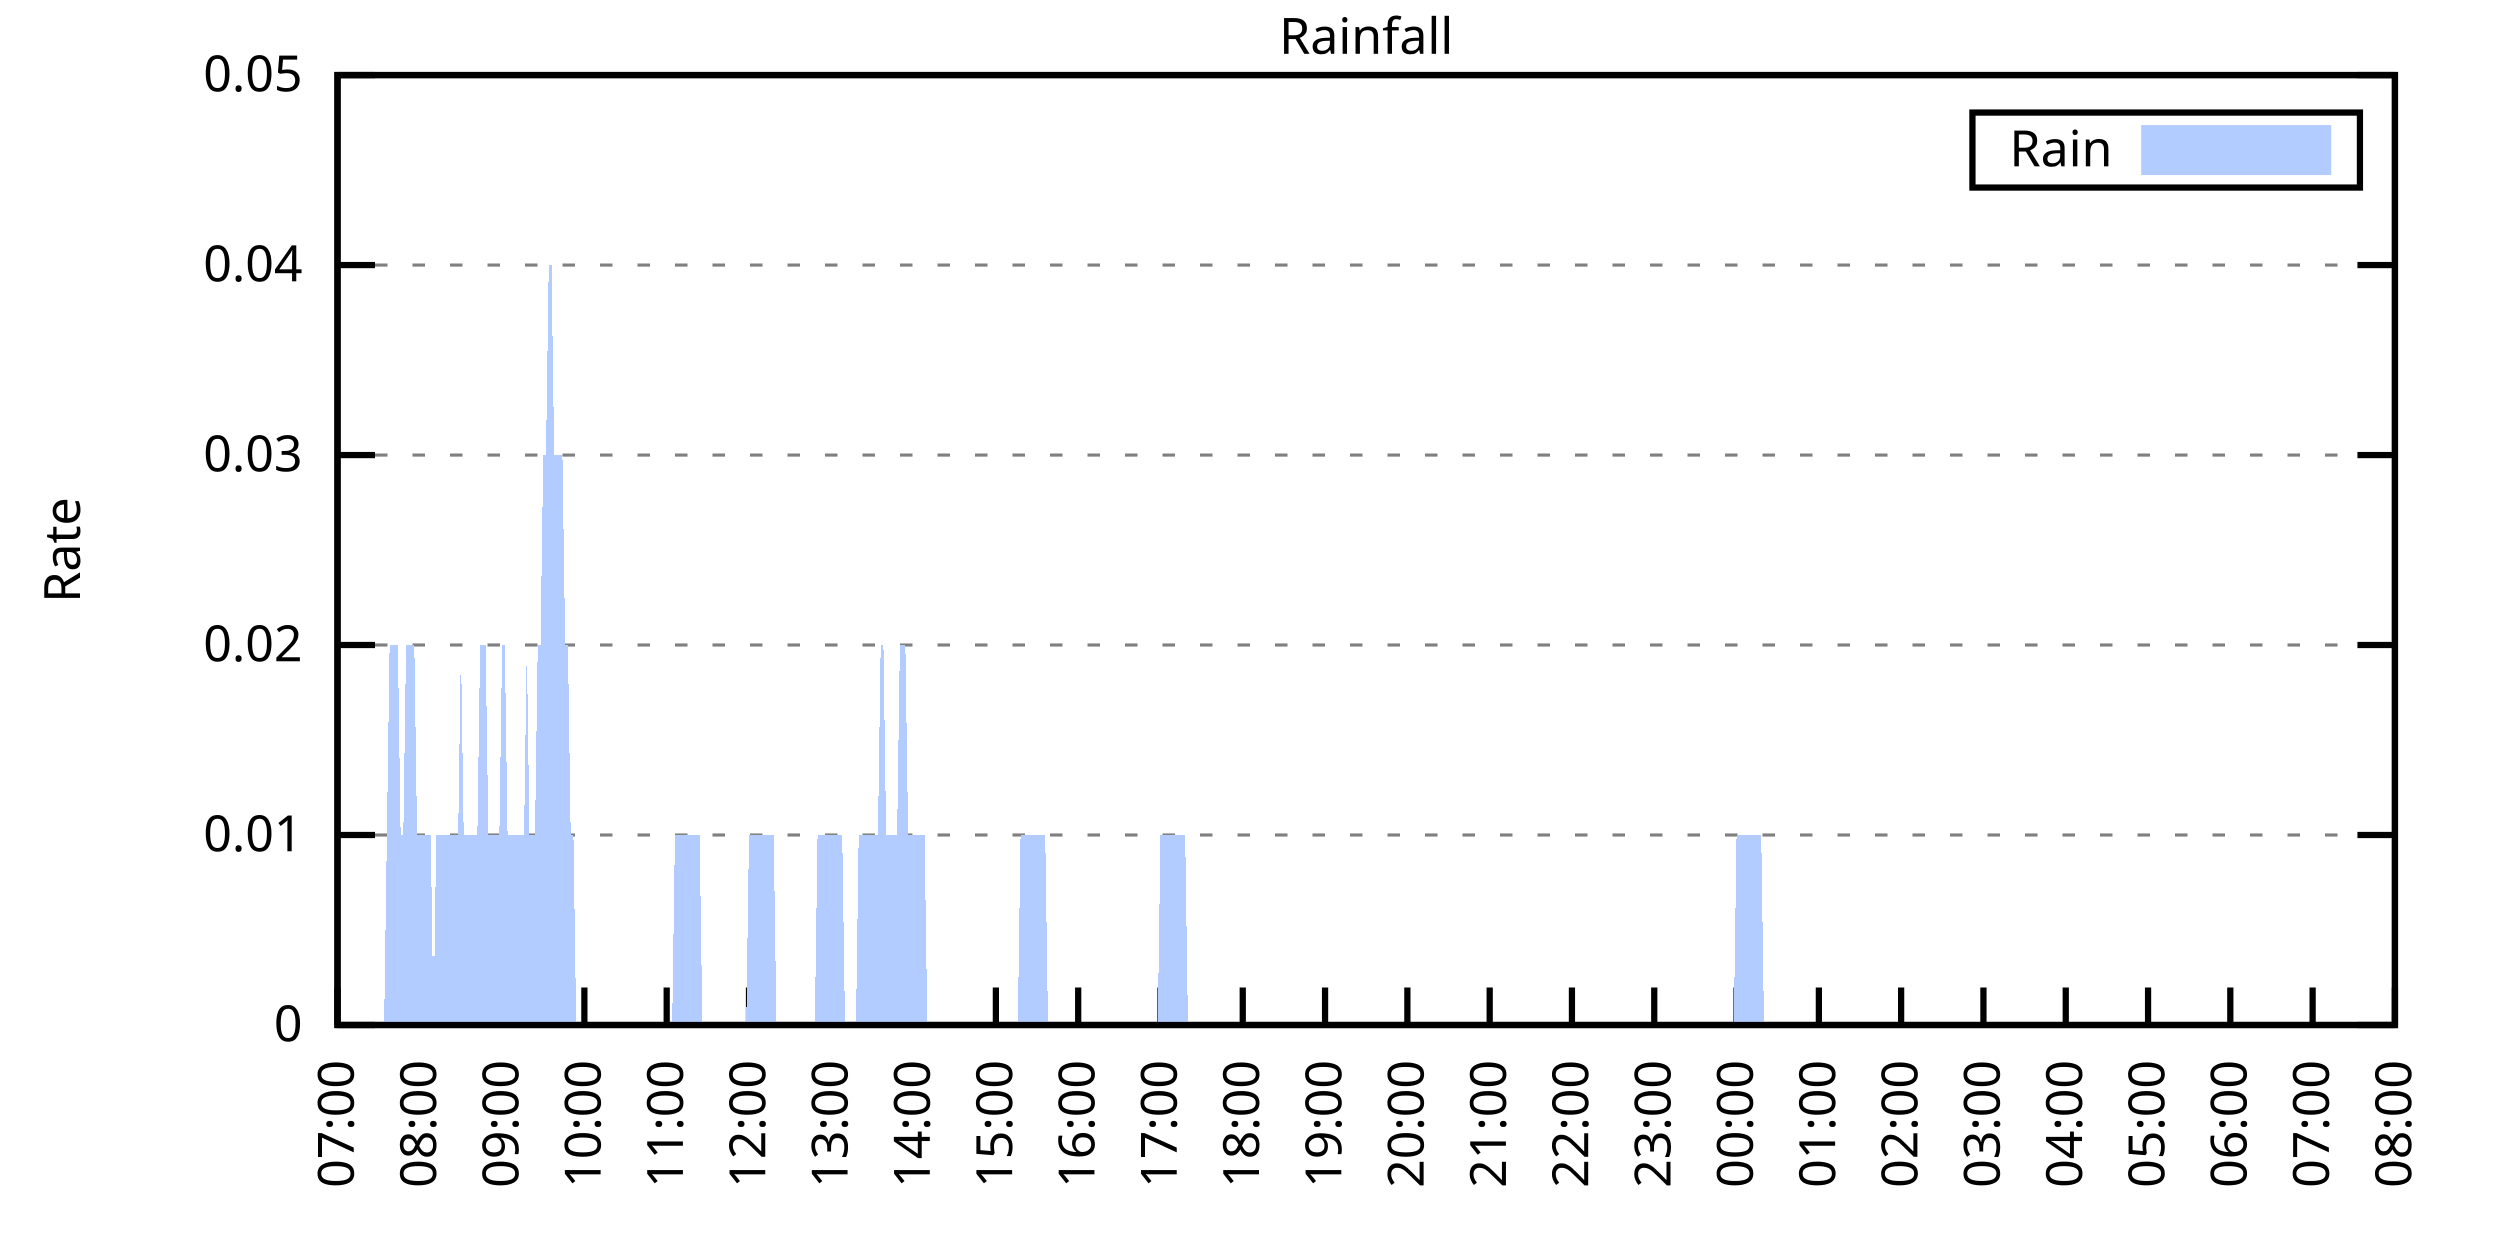
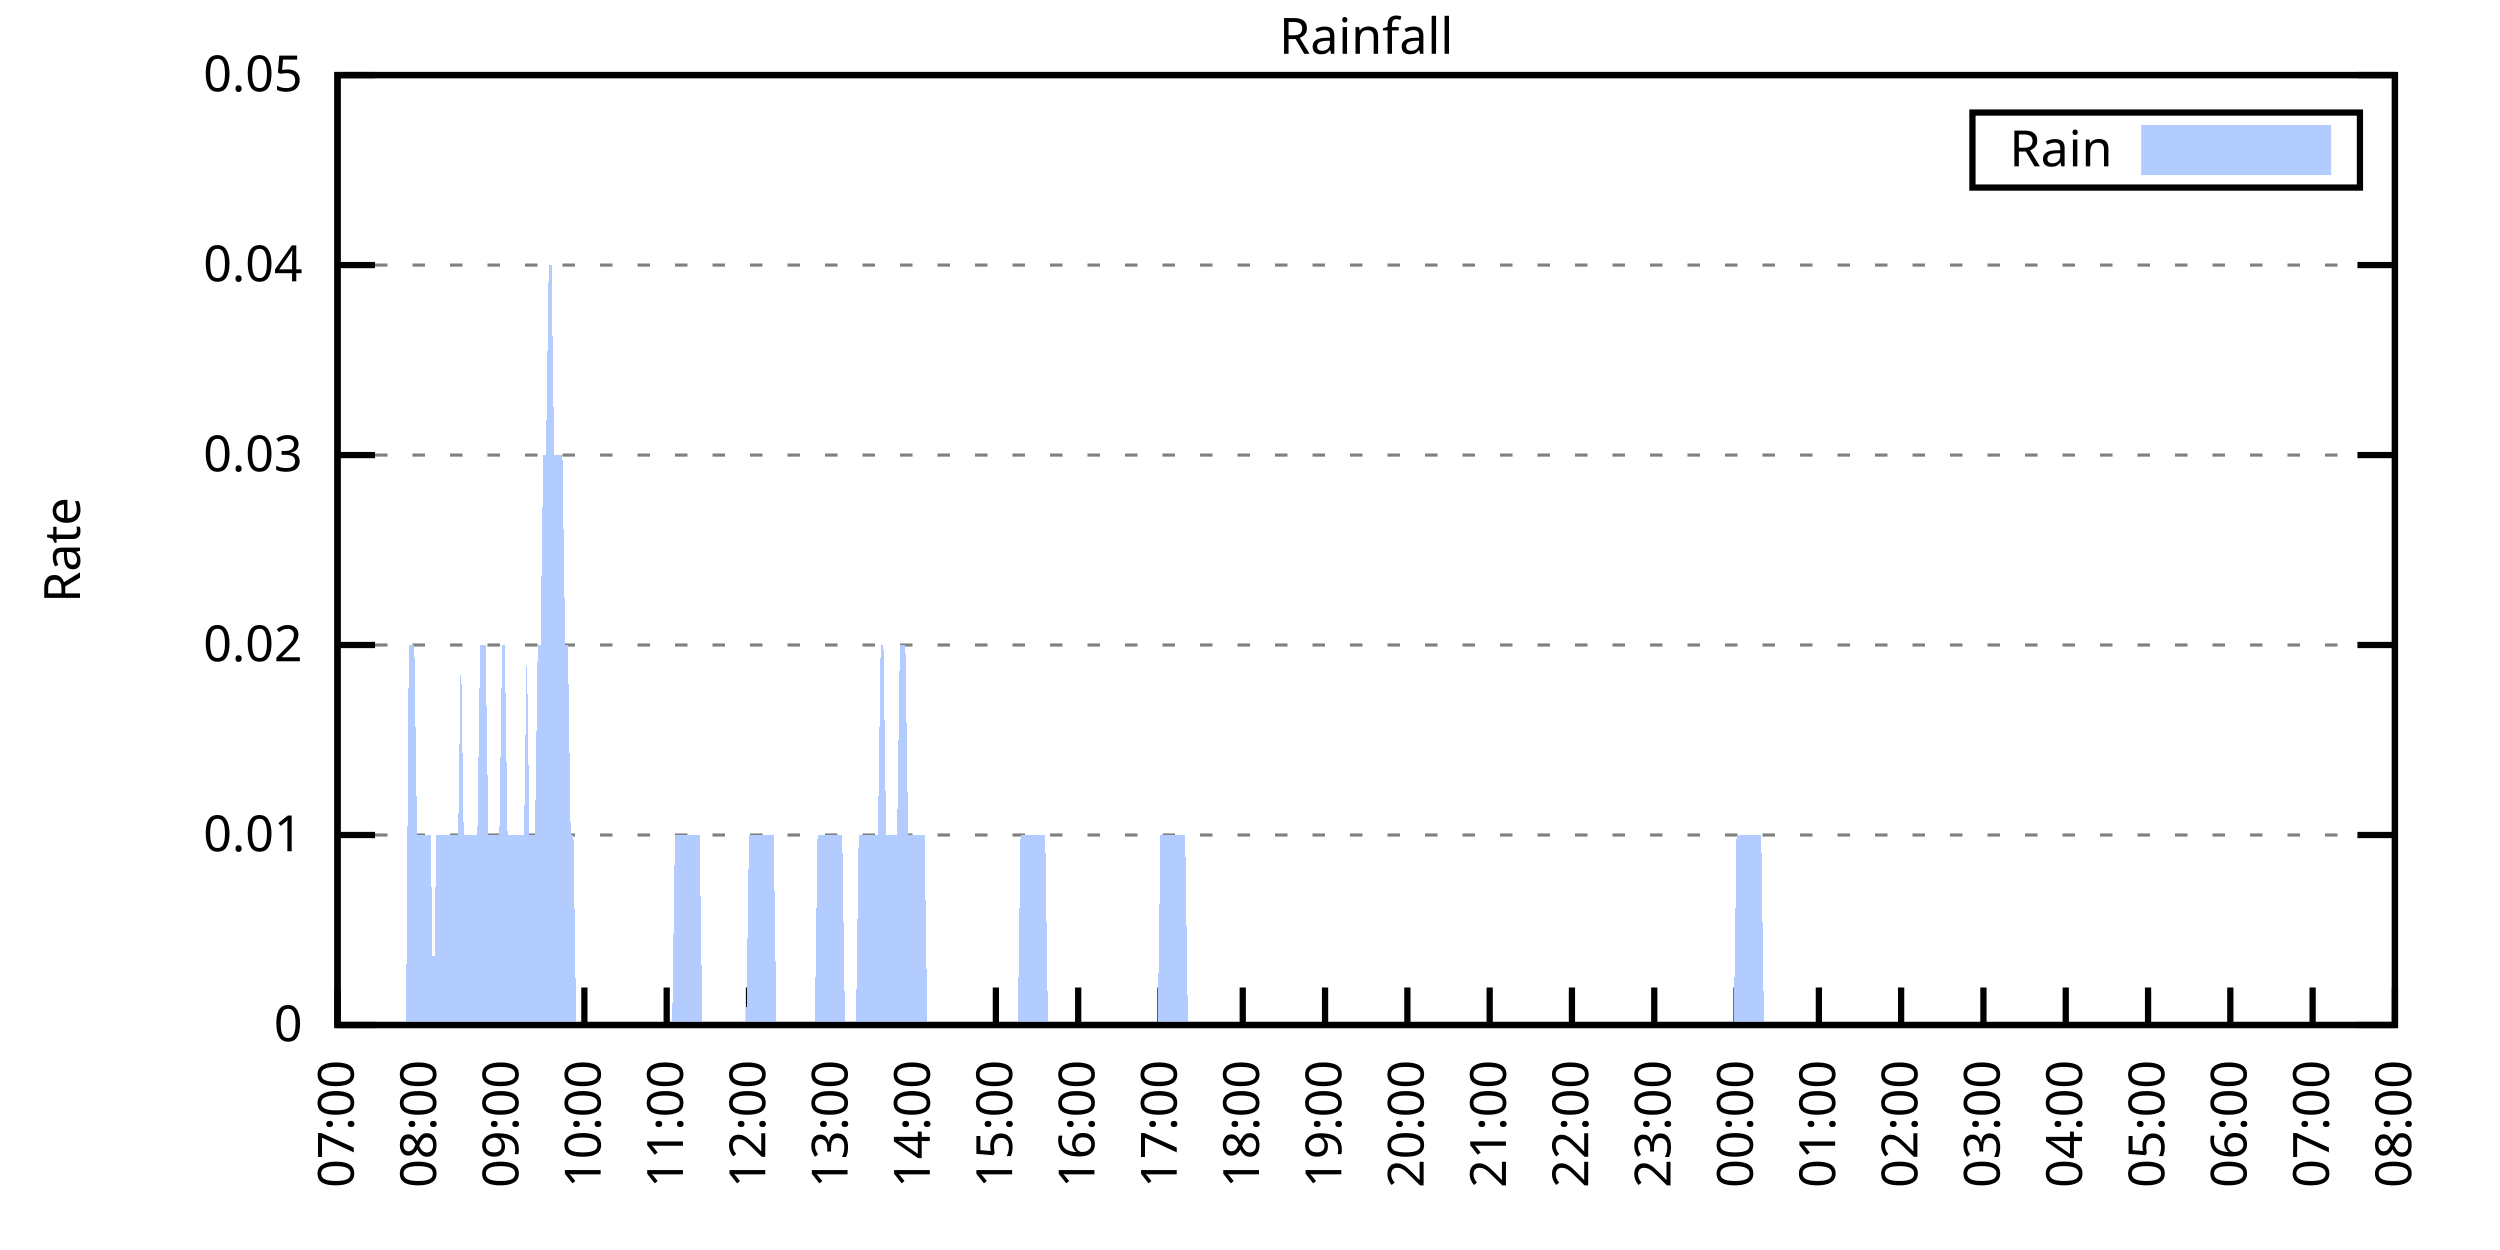
<svg xmlns="http://www.w3.org/2000/svg" xmlns:xlink="http://www.w3.org/1999/xlink" width="400" height="200" viewBox="0 0 400 200">
  <g id="gnuplot_canvas">
    <rect x="0" y="0" width="400" height="200" fill="none" />
    <defs>
      <circle id="gpDot" r="0.5" stroke-width="0.5" stroke="currentColor" />
      <path id="gpPt0" stroke-width="0.333" stroke="currentColor" d="M-1,0 h2 M0,-1 v2" />
      <path id="gpPt1" stroke-width="0.333" stroke="currentColor" d="M-1,-1 L1,1 M1,-1 L-1,1" />
      <path id="gpPt2" stroke-width="0.333" stroke="currentColor" d="M-1,0 L1,0 M0,-1 L0,1 M-1,-1 L1,1 M-1,1 L1,-1" />
      <rect id="gpPt3" stroke-width="0.333" stroke="currentColor" x="-1" y="-1" width="2" height="2" />
      <rect id="gpPt4" stroke-width="0.333" stroke="currentColor" fill="currentColor" x="-1" y="-1" width="2" height="2" />
      <circle id="gpPt5" stroke-width="0.333" stroke="currentColor" cx="0" cy="0" r="1" />
      <use xlink:href="#gpPt5" id="gpPt6" fill="currentColor" stroke="none" />
      <path id="gpPt7" stroke-width="0.333" stroke="currentColor" d="M0,-1.33 L-1.33,0.67 L1.33,0.67 z" />
      <use xlink:href="#gpPt7" id="gpPt8" fill="currentColor" stroke="none" />
      <use xlink:href="#gpPt7" id="gpPt9" stroke="currentColor" transform="rotate(180)" />
      <use xlink:href="#gpPt9" id="gpPt10" fill="currentColor" stroke="none" />
      <use xlink:href="#gpPt3" id="gpPt11" stroke="currentColor" transform="rotate(45)" />
      <use xlink:href="#gpPt11" id="gpPt12" fill="currentColor" stroke="none" />
      <path id="gpPt13" stroke-width="0.333" stroke="currentColor" d="M0,1.330 L1.265,0.411 L0.782,-1.067 L-0.782,-1.076 L-1.265,0.411 z" />
      <use xlink:href="#gpPt13" id="gpPt14" fill="currentColor" stroke="none" />
      <filter id="textbox" filterUnits="objectBoundingBox" x="0" y="0" height="1" width="1">
        <feFlood flood-color="white" flood-opacity="1" result="bgnd" />
        <feComposite in="SourceGraphic" in2="bgnd" operator="atop" />
      </filter>
      <filter id="greybox" filterUnits="objectBoundingBox" x="0" y="0" height="1" width="1">
        <feFlood flood-color="lightgrey" flood-opacity="1" result="grey" />
        <feComposite in="SourceGraphic" in2="grey" operator="atop" />
      </filter>
    </defs>
    <g fill="none" color="white" stroke="currentColor" stroke-width="1.00" stroke-linecap="butt" stroke-linejoin="miter">
</g>
    <g fill="none" color="black" stroke="currentColor" stroke-width="1.00" stroke-linecap="butt" stroke-linejoin="miter">
      <g stroke="none" shape-rendering="crispEdges">
        <polygon fill="rgb(255, 255, 255)" points="54.00,164.00 383.18,164.00 383.18,12.02 54.00,12.02 " />
      </g>
    </g>
    <g fill="none" color="black" stroke="currentColor" stroke-width="1.00" stroke-linecap="butt" stroke-linejoin="miter">
</g>
    <g fill="none" color="black" stroke="black" stroke-width="0.50" stroke-linecap="butt" stroke-linejoin="miter">
</g>
    <g fill="none" color="gray" stroke="currentColor" stroke-width="0.50" stroke-linecap="butt" stroke-linejoin="miter">
      <path stroke="gray" stroke-dasharray="2,4" class="gridline" d="M54.00,164.00 L383.19,164.00  " />
    </g>
    <g fill="none" color="gray" stroke="gray" stroke-width="1.00" stroke-linecap="butt" stroke-linejoin="miter">
</g>
    <g fill="none" color="black" stroke="currentColor" stroke-width="1.00" stroke-linecap="butt" stroke-linejoin="miter">
      <path stroke="black" d="M54.00,164.00 L60.00,164.00 M383.19,164.00 L377.19,164.00  " />
      <g transform="translate(48.40,166.60)" stroke="none" fill="black" font-family="Sans" font-size="8.00" text-anchor="end">
        <text>
          <tspan font-family="Sans"> 0</tspan>
        </text>
      </g>
    </g>
    <g fill="none" color="black" stroke="currentColor" stroke-width="1.00" stroke-linecap="butt" stroke-linejoin="miter">
</g>
    <g fill="none" color="black" stroke="black" stroke-width="0.50" stroke-linecap="butt" stroke-linejoin="miter">
</g>
    <g fill="none" color="gray" stroke="currentColor" stroke-width="0.50" stroke-linecap="butt" stroke-linejoin="miter">
      <path stroke="gray" stroke-dasharray="2,4" class="gridline" d="M54.00,133.60 L383.19,133.60  " />
    </g>
    <g fill="none" color="gray" stroke="gray" stroke-width="1.00" stroke-linecap="butt" stroke-linejoin="miter">
</g>
    <g fill="none" color="black" stroke="currentColor" stroke-width="1.00" stroke-linecap="butt" stroke-linejoin="miter">
      <path stroke="black" d="M54.00,133.60 L60.00,133.60 M383.19,133.60 L377.19,133.60  " />
      <g transform="translate(48.40,136.20)" stroke="none" fill="black" font-family="Sans" font-size="8.00" text-anchor="end">
        <text>
          <tspan font-family="Sans"> 0.01</tspan>
        </text>
      </g>
    </g>
    <g fill="none" color="black" stroke="currentColor" stroke-width="1.00" stroke-linecap="butt" stroke-linejoin="miter">
</g>
    <g fill="none" color="black" stroke="black" stroke-width="0.50" stroke-linecap="butt" stroke-linejoin="miter">
</g>
    <g fill="none" color="gray" stroke="currentColor" stroke-width="0.50" stroke-linecap="butt" stroke-linejoin="miter">
      <path stroke="gray" stroke-dasharray="2,4" class="gridline" d="M54.00,103.20 L383.19,103.20  " />
    </g>
    <g fill="none" color="gray" stroke="gray" stroke-width="1.00" stroke-linecap="butt" stroke-linejoin="miter">
</g>
    <g fill="none" color="black" stroke="currentColor" stroke-width="1.00" stroke-linecap="butt" stroke-linejoin="miter">
      <path stroke="black" d="M54.00,103.20 L60.00,103.20 M383.19,103.20 L377.19,103.20  " />
      <g transform="translate(48.40,105.80)" stroke="none" fill="black" font-family="Sans" font-size="8.00" text-anchor="end">
        <text>
          <tspan font-family="Sans"> 0.02</tspan>
        </text>
      </g>
    </g>
    <g fill="none" color="black" stroke="currentColor" stroke-width="1.00" stroke-linecap="butt" stroke-linejoin="miter">
</g>
    <g fill="none" color="black" stroke="black" stroke-width="0.50" stroke-linecap="butt" stroke-linejoin="miter">
</g>
    <g fill="none" color="gray" stroke="currentColor" stroke-width="0.50" stroke-linecap="butt" stroke-linejoin="miter">
      <path stroke="gray" stroke-dasharray="2,4" class="gridline" d="M54.00,72.81 L383.19,72.81  " />
    </g>
    <g fill="none" color="gray" stroke="gray" stroke-width="1.00" stroke-linecap="butt" stroke-linejoin="miter">
</g>
    <g fill="none" color="black" stroke="currentColor" stroke-width="1.00" stroke-linecap="butt" stroke-linejoin="miter">
      <path stroke="black" d="M54.00,72.81 L60.00,72.81 M383.19,72.81 L377.19,72.81  " />
      <g transform="translate(48.40,75.41)" stroke="none" fill="black" font-family="Sans" font-size="8.00" text-anchor="end">
        <text>
          <tspan font-family="Sans"> 0.03</tspan>
        </text>
      </g>
    </g>
    <g fill="none" color="black" stroke="currentColor" stroke-width="1.00" stroke-linecap="butt" stroke-linejoin="miter">
</g>
    <g fill="none" color="black" stroke="black" stroke-width="0.50" stroke-linecap="butt" stroke-linejoin="miter">
</g>
    <g fill="none" color="gray" stroke="currentColor" stroke-width="0.50" stroke-linecap="butt" stroke-linejoin="miter">
      <path stroke="gray" stroke-dasharray="2,4" class="gridline" d="M54.00,42.41 L383.19,42.41  " />
    </g>
    <g fill="none" color="gray" stroke="gray" stroke-width="1.00" stroke-linecap="butt" stroke-linejoin="miter">
</g>
    <g fill="none" color="black" stroke="currentColor" stroke-width="1.00" stroke-linecap="butt" stroke-linejoin="miter">
      <path stroke="black" d="M54.00,42.41 L60.00,42.41 M383.19,42.41 L377.19,42.41  " />
      <g transform="translate(48.40,45.01)" stroke="none" fill="black" font-family="Sans" font-size="8.00" text-anchor="end">
        <text>
          <tspan font-family="Sans"> 0.04</tspan>
        </text>
      </g>
    </g>
    <g fill="none" color="black" stroke="currentColor" stroke-width="1.00" stroke-linecap="butt" stroke-linejoin="miter">
</g>
    <g fill="none" color="black" stroke="black" stroke-width="0.50" stroke-linecap="butt" stroke-linejoin="miter">
</g>
    <g fill="none" color="gray" stroke="currentColor" stroke-width="0.50" stroke-linecap="butt" stroke-linejoin="miter">
      <path stroke="gray" stroke-dasharray="2,4" class="gridline" d="M54.00,12.01 L383.19,12.01  " />
    </g>
    <g fill="none" color="gray" stroke="gray" stroke-width="1.00" stroke-linecap="butt" stroke-linejoin="miter">
</g>
    <g fill="none" color="black" stroke="currentColor" stroke-width="1.00" stroke-linecap="butt" stroke-linejoin="miter">
      <path stroke="black" d="M54.00,12.01 L60.00,12.01 M383.19,12.01 L377.19,12.01  " />
      <g transform="translate(48.40,14.61)" stroke="none" fill="black" font-family="Sans" font-size="8.00" text-anchor="end">
        <text>
          <tspan font-family="Sans"> 0.05</tspan>
        </text>
      </g>
    </g>
    <g fill="none" color="black" stroke="currentColor" stroke-width="1.00" stroke-linecap="butt" stroke-linejoin="miter">
      <path stroke="black" d="M54.00,164.00 L54.00,158.00  " />
      <g transform="translate(56.60,169.60) rotate(270.00)" stroke="none" fill="black" font-family="Sans" font-size="8.00" text-anchor="end">
        <text>
          <tspan font-family="Sans">07:00</tspan>
        </text>
      </g>
    </g>
    <g fill="none" color="black" stroke="currentColor" stroke-width="1.00" stroke-linecap="butt" stroke-linejoin="miter">
      <path stroke="black" d="M67.17,164.00 L67.17,158.00  " />
      <g transform="translate(69.77,169.60) rotate(270.00)" stroke="none" fill="black" font-family="Sans" font-size="8.00" text-anchor="end">
        <text>
          <tspan font-family="Sans">08:00</tspan>
        </text>
      </g>
    </g>
    <g fill="none" color="black" stroke="currentColor" stroke-width="1.00" stroke-linecap="butt" stroke-linejoin="miter">
      <path stroke="black" d="M80.34,164.00 L80.34,158.00  " />
      <g transform="translate(82.94,169.60) rotate(270.00)" stroke="none" fill="black" font-family="Sans" font-size="8.00" text-anchor="end">
        <text>
          <tspan font-family="Sans">09:00</tspan>
        </text>
      </g>
    </g>
    <g fill="none" color="black" stroke="currentColor" stroke-width="1.00" stroke-linecap="butt" stroke-linejoin="miter">
      <path stroke="black" d="M93.50,164.00 L93.50,158.00  " />
      <g transform="translate(96.10,169.60) rotate(270.00)" stroke="none" fill="black" font-family="Sans" font-size="8.00" text-anchor="end">
        <text>
          <tspan font-family="Sans">10:00</tspan>
        </text>
      </g>
    </g>
    <g fill="none" color="black" stroke="currentColor" stroke-width="1.00" stroke-linecap="butt" stroke-linejoin="miter">
      <path stroke="black" d="M106.67,164.00 L106.67,158.00  " />
      <g transform="translate(109.27,169.60) rotate(270.00)" stroke="none" fill="black" font-family="Sans" font-size="8.00" text-anchor="end">
        <text>
          <tspan font-family="Sans">11:00</tspan>
        </text>
      </g>
    </g>
    <g fill="none" color="black" stroke="currentColor" stroke-width="1.00" stroke-linecap="butt" stroke-linejoin="miter">
      <path stroke="black" d="M119.84,164.00 L119.84,158.00  " />
      <g transform="translate(122.44,169.60) rotate(270.00)" stroke="none" fill="black" font-family="Sans" font-size="8.00" text-anchor="end">
        <text>
          <tspan font-family="Sans">12:00</tspan>
        </text>
      </g>
    </g>
    <g fill="none" color="black" stroke="currentColor" stroke-width="1.00" stroke-linecap="butt" stroke-linejoin="miter">
      <path stroke="black" d="M133.01,164.00 L133.01,158.00  " />
      <g transform="translate(135.61,169.60) rotate(270.00)" stroke="none" fill="black" font-family="Sans" font-size="8.00" text-anchor="end">
        <text>
          <tspan font-family="Sans">13:00</tspan>
        </text>
      </g>
    </g>
    <g fill="none" color="black" stroke="currentColor" stroke-width="1.00" stroke-linecap="butt" stroke-linejoin="miter">
      <path stroke="black" d="M146.17,164.00 L146.17,158.00  " />
      <g transform="translate(148.77,169.60) rotate(270.00)" stroke="none" fill="black" font-family="Sans" font-size="8.00" text-anchor="end">
        <text>
          <tspan font-family="Sans">14:00</tspan>
        </text>
      </g>
    </g>
    <g fill="none" color="black" stroke="currentColor" stroke-width="1.00" stroke-linecap="butt" stroke-linejoin="miter">
      <path stroke="black" d="M159.34,164.00 L159.34,158.00  " />
      <g transform="translate(161.94,169.60) rotate(270.00)" stroke="none" fill="black" font-family="Sans" font-size="8.00" text-anchor="end">
        <text>
          <tspan font-family="Sans">15:00</tspan>
        </text>
      </g>
    </g>
    <g fill="none" color="black" stroke="currentColor" stroke-width="1.00" stroke-linecap="butt" stroke-linejoin="miter">
      <path stroke="black" d="M172.51,164.00 L172.51,158.00  " />
      <g transform="translate(175.11,169.60) rotate(270.00)" stroke="none" fill="black" font-family="Sans" font-size="8.00" text-anchor="end">
        <text>
          <tspan font-family="Sans">16:00</tspan>
        </text>
      </g>
    </g>
    <g fill="none" color="black" stroke="currentColor" stroke-width="1.00" stroke-linecap="butt" stroke-linejoin="miter">
      <path stroke="black" d="M185.68,164.00 L185.68,158.00  " />
      <g transform="translate(188.28,169.60) rotate(270.00)" stroke="none" fill="black" font-family="Sans" font-size="8.00" text-anchor="end">
        <text>
          <tspan font-family="Sans">17:00</tspan>
        </text>
      </g>
    </g>
    <g fill="none" color="black" stroke="currentColor" stroke-width="1.00" stroke-linecap="butt" stroke-linejoin="miter">
      <path stroke="black" d="M198.84,164.00 L198.84,158.00  " />
      <g transform="translate(201.44,169.60) rotate(270.00)" stroke="none" fill="black" font-family="Sans" font-size="8.00" text-anchor="end">
        <text>
          <tspan font-family="Sans">18:00</tspan>
        </text>
      </g>
    </g>
    <g fill="none" color="black" stroke="currentColor" stroke-width="1.00" stroke-linecap="butt" stroke-linejoin="miter">
      <path stroke="black" d="M212.01,164.00 L212.01,158.00  " />
      <g transform="translate(214.61,169.60) rotate(270.00)" stroke="none" fill="black" font-family="Sans" font-size="8.00" text-anchor="end">
        <text>
          <tspan font-family="Sans">19:00</tspan>
        </text>
      </g>
    </g>
    <g fill="none" color="black" stroke="currentColor" stroke-width="1.00" stroke-linecap="butt" stroke-linejoin="miter">
      <path stroke="black" d="M225.18,164.00 L225.18,158.00  " />
      <g transform="translate(227.78,169.60) rotate(270.00)" stroke="none" fill="black" font-family="Sans" font-size="8.00" text-anchor="end">
        <text>
          <tspan font-family="Sans">20:00</tspan>
        </text>
      </g>
    </g>
    <g fill="none" color="black" stroke="currentColor" stroke-width="1.00" stroke-linecap="butt" stroke-linejoin="miter">
      <path stroke="black" d="M238.35,164.00 L238.35,158.00  " />
      <g transform="translate(240.95,169.60) rotate(270.00)" stroke="none" fill="black" font-family="Sans" font-size="8.00" text-anchor="end">
        <text>
          <tspan font-family="Sans">21:00</tspan>
        </text>
      </g>
    </g>
    <g fill="none" color="black" stroke="currentColor" stroke-width="1.00" stroke-linecap="butt" stroke-linejoin="miter">
      <path stroke="black" d="M251.51,164.00 L251.51,158.00  " />
      <g transform="translate(254.11,169.60) rotate(270.00)" stroke="none" fill="black" font-family="Sans" font-size="8.00" text-anchor="end">
        <text>
          <tspan font-family="Sans">22:00</tspan>
        </text>
      </g>
    </g>
    <g fill="none" color="black" stroke="currentColor" stroke-width="1.00" stroke-linecap="butt" stroke-linejoin="miter">
      <path stroke="black" d="M264.68,164.00 L264.68,158.00  " />
      <g transform="translate(267.28,169.60) rotate(270.00)" stroke="none" fill="black" font-family="Sans" font-size="8.00" text-anchor="end">
        <text>
          <tspan font-family="Sans">23:00</tspan>
        </text>
      </g>
    </g>
    <g fill="none" color="black" stroke="currentColor" stroke-width="1.00" stroke-linecap="butt" stroke-linejoin="miter">
      <path stroke="black" d="M277.85,164.00 L277.85,158.00  " />
      <g transform="translate(280.45,169.60) rotate(270.00)" stroke="none" fill="black" font-family="Sans" font-size="8.00" text-anchor="end">
        <text>
          <tspan font-family="Sans">00:00</tspan>
        </text>
      </g>
    </g>
    <g fill="none" color="black" stroke="currentColor" stroke-width="1.00" stroke-linecap="butt" stroke-linejoin="miter">
      <path stroke="black" d="M291.02,164.00 L291.02,158.00  " />
      <g transform="translate(293.62,169.60) rotate(270.00)" stroke="none" fill="black" font-family="Sans" font-size="8.00" text-anchor="end">
        <text>
          <tspan font-family="Sans">01:00</tspan>
        </text>
      </g>
    </g>
    <g fill="none" color="black" stroke="currentColor" stroke-width="1.00" stroke-linecap="butt" stroke-linejoin="miter">
      <path stroke="black" d="M304.18,164.00 L304.18,158.00  " />
      <g transform="translate(306.78,169.60) rotate(270.00)" stroke="none" fill="black" font-family="Sans" font-size="8.00" text-anchor="end">
        <text>
          <tspan font-family="Sans">02:00</tspan>
        </text>
      </g>
    </g>
    <g fill="none" color="black" stroke="currentColor" stroke-width="1.00" stroke-linecap="butt" stroke-linejoin="miter">
      <path stroke="black" d="M317.35,164.00 L317.35,158.00  " />
      <g transform="translate(319.95,169.60) rotate(270.00)" stroke="none" fill="black" font-family="Sans" font-size="8.00" text-anchor="end">
        <text>
          <tspan font-family="Sans">03:00</tspan>
        </text>
      </g>
    </g>
    <g fill="none" color="black" stroke="currentColor" stroke-width="1.00" stroke-linecap="butt" stroke-linejoin="miter">
      <path stroke="black" d="M330.52,164.00 L330.52,158.00  " />
      <g transform="translate(333.12,169.60) rotate(270.00)" stroke="none" fill="black" font-family="Sans" font-size="8.00" text-anchor="end">
        <text>
          <tspan font-family="Sans">04:00</tspan>
        </text>
      </g>
    </g>
    <g fill="none" color="black" stroke="currentColor" stroke-width="1.00" stroke-linecap="butt" stroke-linejoin="miter">
      <path stroke="black" d="M343.69,164.00 L343.69,158.00  " />
      <g transform="translate(346.29,169.60) rotate(270.00)" stroke="none" fill="black" font-family="Sans" font-size="8.00" text-anchor="end">
        <text>
          <tspan font-family="Sans">05:00</tspan>
        </text>
      </g>
    </g>
    <g fill="none" color="black" stroke="currentColor" stroke-width="1.00" stroke-linecap="butt" stroke-linejoin="miter">
      <path stroke="black" d="M356.85,164.00 L356.85,158.00  " />
      <g transform="translate(359.45,169.60) rotate(270.00)" stroke="none" fill="black" font-family="Sans" font-size="8.00" text-anchor="end">
        <text>
          <tspan font-family="Sans">06:00</tspan>
        </text>
      </g>
    </g>
    <g fill="none" color="black" stroke="currentColor" stroke-width="1.00" stroke-linecap="butt" stroke-linejoin="miter">
      <path stroke="black" d="M370.02,164.00 L370.02,158.00  " />
      <g transform="translate(372.62,169.60) rotate(270.00)" stroke="none" fill="black" font-family="Sans" font-size="8.00" text-anchor="end">
        <text>
          <tspan font-family="Sans">07:00</tspan>
        </text>
      </g>
    </g>
    <g fill="none" color="black" stroke="currentColor" stroke-width="1.00" stroke-linecap="butt" stroke-linejoin="miter">
      <path stroke="black" d="M383.19,164.00 L383.19,158.00  " />
      <g transform="translate(385.79,169.60) rotate(270.00)" stroke="none" fill="black" font-family="Sans" font-size="8.00" text-anchor="end">
        <text>
          <tspan font-family="Sans">08:00</tspan>
        </text>
      </g>
    </g>
    <g fill="none" color="black" stroke="currentColor" stroke-width="1.00" stroke-linecap="butt" stroke-linejoin="miter">
</g>
    <g fill="none" color="black" stroke="currentColor" stroke-width="1.00" stroke-linecap="butt" stroke-linejoin="miter">
      <path stroke="black" d="M54.00,12.01 L54.00,164.00 L383.19,164.00 L383.19,12.01 L54.00,12.01 Z  " />
    </g>
    <g fill="none" color="black" stroke="currentColor" stroke-width="1.00" stroke-linecap="butt" stroke-linejoin="miter">
</g>
    <g fill="none" color="black" stroke="currentColor" stroke-width="1.00" stroke-linecap="butt" stroke-linejoin="miter">
      <path stroke="black" d="M315.59,30.01 L315.59,18.01 L377.59,18.01 L377.59,30.01 L315.59,30.01 Z  " />
    </g>
    <g id="Rainfall_plot_1">
      <g fill="none" color="white" stroke="black" stroke-width="2.00" stroke-linecap="butt" stroke-linejoin="miter">
</g>
      <g fill="none" color="black" stroke="currentColor" stroke-width="2.00" stroke-linecap="butt" stroke-linejoin="miter">
        <g transform="translate(337.99,26.61)" stroke="none" fill="black" font-family="Sans" font-size="8.00" text-anchor="end">
          <text>
            <tspan font-family="Sans">Rain</tspan>
          </text>
        </g>
      </g>
      <g fill="none" color="black" stroke="currentColor" stroke-width="2.00" stroke-linecap="butt" stroke-linejoin="miter">
        <g stroke="none" shape-rendering="crispEdges">
          <polygon fill="rgb(178, 204, 255)" points="343.59,27.01 371.99,27.01 371.99,21.01 343.59,21.01 " />
        </g>
        <path stroke="rgb(178, 204, 255)" d="M343.59,27.01 L371.99,27.01 L371.99,21.01 L343.59,21.01 L343.59,27.01 Z  " />
      </g>
      <g fill="none" color="black" stroke="currentColor" stroke-width="2.00" stroke-linecap="butt" stroke-linejoin="miter">
        <g stroke="none" shape-rendering="crispEdges">
-           <polygon fill="rgb(178, 204, 255)" points="57.51,164.00 57.95,164.00 58.39,164.00 58.83,164.00 59.27,164.00 59.71,164.00 60.14,164.00 60.58,164.00 61.02,164.00 61.46,164.00 61.90,133.60 62.34,103.20 62.78,103.20 63.22,103.20 63.66,103.20 64.10,133.60 64.53,133.60 64.97,103.20 65.41,103.20 65.85,103.20 66.29,103.20 66.73,133.60 67.17,133.60 67.61,133.60 68.05,133.60 68.48,133.60 68.92,133.60 69.36,164.00 69.80,133.60 70.24,133.60 70.68,133.60 71.12,133.60 71.56,133.60 72.00,133.60 72.43,133.60 72.87,133.60 73.31,133.60 73.75,103.20 74.19,133.60 74.63,133.60 75.07,133.60 75.51,133.60 75.95,133.60 76.38,133.60 76.82,103.20 77.26,103.20 77.70,103.20 78.14,133.60 78.58,133.60 79.02,133.60 79.46,133.60 79.90,133.60 80.34,103.20 80.77,103.20 81.21,133.60 81.65,133.60 82.09,133.60 82.53,133.60 82.97,133.60 83.41,133.60 83.85,133.60 84.29,103.20 84.72,133.60 85.16,133.60 85.60,133.60 86.04,103.20 86.48,103.20 86.92,72.81 87.36,72.81 87.80,42.41 88.24,42.41 88.67,72.81 89.11,72.81 89.55,72.81 89.99,72.81 90.43,103.20 90.87,103.20 91.31,133.60 91.75,133.60 92.19,164.00 92.62,164.00 93.06,164.00 93.50,164.00 93.94,164.00 94.38,164.00 94.82,164.00 95.26,164.00 95.70,164.00 96.14,164.00 96.58,164.00 97.01,164.00 97.45,164.00 97.89,164.00 98.33,164.00 98.77,164.00 99.21,164.00 99.65,164.00 100.09,164.00 100.53,164.00 100.96,164.00 101.40,164.00 101.84,164.00 102.28,164.00 102.72,164.00 103.16,164.00 103.60,164.00 104.04,164.00 104.48,164.00 104.91,164.00 105.35,164.00 105.79,164.00 106.23,164.00 106.67,164.00 107.11,164.00 107.55,164.00 107.99,133.60 108.43,133.60 108.87,133.60 109.30,133.60 109.74,133.60 110.18,133.60 110.62,133.60 111.06,133.60 111.50,133.60 111.94,133.60 112.38,164.00 112.82,164.00 113.25,164.00 113.69,164.00 114.13,164.00 114.57,164.00 115.01,164.00 115.45,164.00 115.89,164.00 116.33,164.00 116.77,164.00 117.20,164.00 117.64,164.00 118.08,164.00 118.52,164.00 118.96,164.00 119.40,164.00 119.84,133.60 120.28,133.60 120.72,133.60 121.15,133.60 121.59,133.60 122.03,133.60 122.47,133.60 122.91,133.60 123.35,133.60 123.79,133.60 124.23,164.00 124.67,164.00 125.11,164.00 125.54,164.00 125.98,164.00 126.42,164.00 126.86,164.00 127.30,164.00 127.74,164.00 128.18,164.00 128.62,164.00 129.06,164.00 129.49,164.00 129.93,164.00 130.37,164.00 130.81,133.60 131.25,133.60 131.69,133.60 132.13,133.60 132.57,133.60 133.01,133.60 133.44,133.60 133.88,133.60 134.32,133.60 134.76,133.60 135.20,164.00 135.64,164.00 136.08,164.00 136.52,164.00 136.96,164.00 137.39,133.60 137.83,133.60 138.27,133.60 138.71,133.60 139.15,133.60 139.59,133.60 140.03,133.60 140.47,133.60 140.91,103.20 141.35,103.20 141.78,133.60 142.22,133.60 142.66,133.60 143.10,133.60 143.54,133.60 143.98,103.20 144.42,103.20 144.86,103.20 145.30,133.60 145.73,133.60 146.17,133.60 146.61,133.60 147.05,133.60 147.49,133.60 147.93,133.60 148.37,164.00 148.81,164.00 149.25,164.00 149.68,164.00 150.12,164.00 150.56,164.00 151.00,164.00 151.44,164.00 151.88,164.00 152.32,164.00 152.76,164.00 153.20,164.00 153.63,164.00 154.07,164.00 154.51,164.00 154.95,164.00 155.39,164.00 155.83,164.00 156.27,164.00 156.71,164.00 157.15,164.00 157.59,164.00 158.02,164.00 158.46,164.00 158.90,164.00 159.34,164.00 159.78,164.00 160.22,164.00 160.66,164.00 161.10,164.00 161.54,164.00 161.97,164.00 162.41,164.00 162.85,164.00 163.29,133.60 163.73,133.60 164.17,133.60 164.61,133.60 165.05,133.60 165.49,133.60 165.92,133.60 166.36,133.60 166.80,133.60 167.24,133.60 167.68,164.00 168.12,164.00 168.56,164.00 169.00,164.00 169.44,164.00 169.87,164.00 170.31,164.00 170.75,164.00 171.19,164.00 171.63,164.00 172.07,164.00 172.51,164.00 172.95,164.00 173.39,164.00 173.83,164.00 174.26,164.00 174.70,164.00 175.14,164.00 175.58,164.00 176.02,164.00 176.46,164.00 176.90,164.00 177.34,164.00 177.78,164.00 178.21,164.00 178.65,164.00 179.09,164.00 179.53,164.00 179.97,164.00 180.41,164.00 180.85,164.00 181.29,164.00 181.73,164.00 182.16,164.00 182.60,164.00 183.04,164.00 183.48,164.00 183.92,164.00 184.36,164.00 184.80,164.00 185.24,164.00 185.68,133.60 186.11,133.60 186.55,133.60 186.99,133.60 187.43,133.60 187.87,133.60 188.31,133.60 188.75,133.60 189.19,133.60 189.63,133.60 190.07,164.00 190.50,164.00 190.94,164.00 191.38,164.00 191.82,164.00 192.26,164.00 192.70,164.00 193.14,164.00 193.58,164.00 194.02,164.00 194.45,164.00 194.89,164.00 195.33,164.00 195.77,164.00 196.21,164.00 196.65,164.00 197.09,164.00 197.53,164.00 197.97,164.00 198.40,164.00 198.84,164.00 199.28,164.00 199.72,164.00 200.16,164.00 200.60,164.00 201.04,164.00 201.48,164.00 201.92,164.00 202.35,164.00 202.79,164.00 203.23,164.00 203.67,164.00 204.11,164.00 204.55,164.00 204.99,164.00 205.43,164.00 205.87,164.00 206.31,164.00 206.74,164.00 207.18,164.00 207.62,164.00 208.06,164.00 208.50,164.00 208.94,164.00 209.38,164.00 209.82,164.00 210.26,164.00 210.69,164.00 211.13,164.00 211.57,164.00 212.01,164.00 212.45,164.00 212.89,164.00 213.33,164.00 213.77,164.00 214.21,164.00 214.64,164.00 215.08,164.00 215.52,164.00 215.96,164.00 216.40,164.00 216.84,164.00 217.28,164.00 217.72,164.00 218.16,164.00 218.60,164.00 219.03,164.00 219.47,164.00 219.91,164.00 220.35,164.00 220.79,164.00 221.23,164.00 221.67,164.00 222.11,164.00 222.55,164.00 222.98,164.00 223.42,164.00 223.86,164.00 224.30,164.00 224.74,164.00 225.18,164.00 225.62,164.00 226.06,164.00 226.50,164.00 226.93,164.00 227.37,164.00 227.81,164.00 228.25,164.00 228.69,164.00 229.13,164.00 229.57,164.00 230.01,164.00 230.45,164.00 230.88,164.00 231.32,164.00 231.76,164.00 232.20,164.00 232.64,164.00 233.08,164.00 233.52,164.00 233.96,164.00 234.40,164.00 234.84,164.00 235.27,164.00 235.71,164.00 236.15,164.00 236.59,164.00 237.03,164.00 237.47,164.00 237.91,164.00 238.35,164.00 238.79,164.00 239.22,164.00 239.66,164.00 240.10,164.00 240.54,164.00 240.98,164.00 241.42,164.00 241.86,164.00 242.30,164.00 242.74,164.00 243.17,164.00 243.61,164.00 244.05,164.00 244.49,164.00 244.93,164.00 245.37,164.00 245.81,164.00 246.25,164.00 246.69,164.00 247.12,164.00 247.56,164.00 248.00,164.00 248.44,164.00 248.88,164.00 249.32,164.00 249.76,164.00 250.20,164.00 250.64,164.00 251.08,164.00 251.51,164.00 251.95,164.00 252.39,164.00 252.83,164.00 253.27,164.00 253.71,164.00 254.15,164.00 254.59,164.00 255.03,164.00 255.46,164.00 255.90,164.00 256.34,164.00 256.78,164.00 257.22,164.00 257.66,164.00 258.10,164.00 258.54,164.00 258.98,164.00 259.41,164.00 259.85,164.00 260.29,164.00 260.73,164.00 261.17,164.00 261.61,164.00 262.05,164.00 262.49,164.00 262.93,164.00 263.36,164.00 263.80,164.00 264.24,164.00 264.68,164.00 265.12,164.00 265.56,164.00 266.00,164.00 266.44,164.00 266.88,164.00 267.32,164.00 267.75,164.00 268.19,164.00 268.63,164.00 269.07,164.00 269.51,164.00 269.95,164.00 270.39,164.00 270.83,164.00 271.27,164.00 271.70,164.00 272.14,164.00 272.58,164.00 273.02,164.00 273.46,164.00 273.90,164.00 274.34,164.00 274.78,164.00 275.22,164.00 275.65,164.00 276.09,164.00 276.53,164.00 276.97,164.00 277.41,164.00 277.85,133.60 278.29,133.60 278.73,133.60 279.17,133.60 279.60,133.60 280.04,133.60 280.48,133.60 280.92,133.60 281.36,133.60 281.80,133.60 282.24,164.00 282.68,164.00 283.12,164.00 283.56,164.00 283.99,164.00 284.43,164.00 284.87,164.00 285.31,164.00 285.75,164.00 286.19,164.00 286.63,164.00 287.07,164.00 287.51,164.00 287.94,164.00 288.38,164.00 288.82,164.00 289.26,164.00 289.70,164.00 290.14,164.00 290.58,164.00 291.02,164.00 291.46,164.00 291.89,164.00 292.33,164.00 292.77,164.00 293.21,164.00 293.65,164.00 294.09,164.00 294.53,164.00 294.97,164.00 295.41,164.00 295.84,164.00 296.28,164.00 296.72,164.00 297.16,164.00 297.60,164.00 298.04,164.00 298.48,164.00 298.92,164.00 299.36,164.00 299.80,164.00 300.23,164.00 300.67,164.00 301.11,164.00 301.55,164.00 301.99,164.00 302.43,164.00 302.87,164.00 303.31,164.00 303.75,164.00 304.18,164.00 304.62,164.00 305.06,164.00 305.50,164.00 305.94,164.00 306.38,164.00 306.82,164.00 307.26,164.00 307.70,164.00 308.13,164.00 308.57,164.00 309.01,164.00 309.45,164.00 309.89,164.00 310.33,164.00 310.77,164.00 311.21,164.00 311.65,164.00 312.08,164.00 312.52,164.00 312.96,164.00 313.40,164.00 313.84,164.00 314.28,164.00 314.72,164.00 315.16,164.00 315.60,164.00 316.04,164.00 316.47,164.00 316.91,164.00 317.35,164.00 317.79,164.00 318.23,164.00 318.67,164.00 319.11,164.00 319.55,164.00 319.99,164.00 320.42,164.00 320.86,164.00 321.30,164.00 321.74,164.00 322.18,164.00 322.62,164.00 323.06,164.00 323.50,164.00 323.94,164.00 324.37,164.00 324.81,164.00 325.25,164.00 325.69,164.00 326.13,164.00 326.57,164.00 327.01,164.00 327.45,164.00 327.89,164.00 328.33,164.00 328.76,164.00 329.20,164.00 329.64,164.00 330.08,164.00 330.52,164.00 330.96,164.00 331.40,164.00 331.84,164.00 332.28,164.00 332.71,164.00 333.15,164.00 333.59,164.00 334.03,164.00 334.47,164.00 334.91,164.00 335.35,164.00 335.79,164.00 336.23,164.00 336.66,164.00 337.10,164.00 337.54,164.00 337.98,164.00 338.42,164.00 338.86,164.00 339.30,164.00 339.74,164.00 340.18,164.00 340.61,164.00 341.05,164.00 341.49,164.00 341.93,164.00 342.37,164.00 342.81,164.00 343.25,164.00 343.69,164.00 344.13,164.00 344.57,164.00 345.00,164.00 345.44,164.00 345.88,164.00 346.32,164.00 346.76,164.00 347.20,164.00 347.64,164.00 348.08,164.00 348.52,164.00 348.95,164.00 349.39,164.00 349.83,164.00 350.27,164.00 350.71,164.00 351.15,164.00 351.59,164.00 352.03,164.00 352.47,164.00 352.90,164.00 353.34,164.00 353.78,164.00 354.22,164.00 354.66,164.00 355.10,164.00 355.54,164.00 355.98,164.00 356.42,164.00 356.85,164.00 357.29,164.00 357.73,164.00 358.17,164.00 358.61,164.00 359.05,164.00 359.49,164.00 359.93,164.00 360.37,164.00 360.81,164.00 361.24,164.00 361.68,164.00 362.12,164.00 362.56,164.00 363.00,164.00 363.44,164.00 363.88,164.00 364.32,164.00 364.76,164.00 365.19,164.00 365.63,164.00 366.07,164.00 366.51,164.00 366.95,164.00 367.39,164.00 367.83,164.00 368.27,164.00 368.71,164.00 369.14,164.00 369.58,164.00 370.02,164.00 370.46,164.00 370.90,164.00 371.34,164.00 371.78,164.00 372.22,164.00 372.66,164.00 373.09,164.00 373.09,164.00 57.51,164.00 " />
+           <polygon fill="rgb(178, 204, 255)" points="61.02,164.00 61.46,164.00 61.90,164.00 62.34,164.00 62.78,164.00 63.22,164.00 63.66,164.00 64.10,164.00 64.53,164.00 64.97,164.00 65.41,103.20 65.85,103.20 66.29,103.20 66.73,133.60 67.17,133.60 67.61,133.60 68.05,133.60 68.48,133.60 68.92,133.60 69.36,164.00 69.80,133.60 70.24,133.60 70.68,133.60 71.12,133.60 71.56,133.60 72.00,133.60 72.43,133.60 72.87,133.60 73.31,133.60 73.75,103.20 74.19,133.60 74.63,133.60 75.07,133.60 75.51,133.60 75.95,133.60 76.38,133.60 76.82,103.20 77.26,103.20 77.70,103.20 78.14,133.60 78.58,133.60 79.02,133.60 79.46,133.60 79.90,133.60 80.34,103.20 80.77,103.20 81.21,133.60 81.65,133.60 82.09,133.60 82.53,133.60 82.97,133.60 83.41,133.60 83.85,133.60 84.29,103.20 84.72,133.60 85.16,133.60 85.60,133.60 86.04,103.20 86.48,103.20 86.92,72.81 87.36,72.81 87.80,42.41 88.24,42.41 88.67,72.81 89.11,72.81 89.55,72.81 89.99,72.81 90.43,103.20 90.87,103.20 91.31,133.60 91.75,133.60 92.19,164.00 92.62,164.00 93.06,164.00 93.50,164.00 93.94,164.00 94.38,164.00 94.82,164.00 95.26,164.00 95.70,164.00 96.14,164.00 96.58,164.00 97.01,164.00 97.45,164.00 97.89,164.00 98.33,164.00 98.77,164.00 99.21,164.00 99.65,164.00 100.09,164.00 100.53,164.00 100.96,164.00 101.40,164.00 101.84,164.00 102.28,164.00 102.72,164.00 103.16,164.00 103.60,164.00 104.04,164.00 104.48,164.00 104.91,164.00 105.35,164.00 105.79,164.00 106.23,164.00 106.67,164.00 107.11,164.00 107.55,164.00 107.99,133.60 108.43,133.60 108.87,133.60 109.30,133.60 109.74,133.60 110.18,133.60 110.62,133.60 111.06,133.60 111.50,133.60 111.94,133.60 112.38,164.00 112.82,164.00 113.25,164.00 113.69,164.00 114.13,164.00 114.57,164.00 115.01,164.00 115.45,164.00 115.89,164.00 116.33,164.00 116.77,164.00 117.20,164.00 117.64,164.00 118.08,164.00 118.52,164.00 118.96,164.00 119.40,164.00 119.84,133.60 120.28,133.60 120.72,133.60 121.15,133.60 121.59,133.60 122.03,133.60 122.47,133.60 122.91,133.60 123.35,133.60 123.79,133.60 124.23,164.00 124.67,164.00 125.11,164.00 125.54,164.00 125.98,164.00 126.42,164.00 126.86,164.00 127.30,164.00 127.74,164.00 128.18,164.00 128.62,164.00 129.06,164.00 129.49,164.00 129.93,164.00 130.37,164.00 130.81,133.60 131.25,133.60 131.69,133.60 132.13,133.60 132.57,133.60 133.01,133.60 133.44,133.60 133.88,133.60 134.32,133.60 134.76,133.60 135.20,164.00 135.64,164.00 136.08,164.00 136.52,164.00 136.96,164.00 137.39,133.60 137.83,133.60 138.27,133.60 138.71,133.60 139.15,133.60 139.59,133.60 140.03,133.60 140.47,133.60 140.91,103.20 141.35,103.20 141.78,133.60 142.22,133.60 142.66,133.60 143.10,133.60 143.54,133.60 143.98,103.20 144.42,103.20 144.86,103.20 145.30,133.60 145.73,133.60 146.17,133.60 146.61,133.60 147.05,133.60 147.49,133.60 147.93,133.60 148.37,164.00 148.81,164.00 149.25,164.00 149.68,164.00 150.12,164.00 150.56,164.00 151.00,164.00 151.44,164.00 151.88,164.00 152.32,164.00 152.76,164.00 153.20,164.00 153.63,164.00 154.07,164.00 154.51,164.00 154.95,164.00 155.39,164.00 155.83,164.00 156.27,164.00 156.71,164.00 157.15,164.00 157.59,164.00 158.02,164.00 158.46,164.00 158.90,164.00 159.34,164.00 159.78,164.00 160.22,164.00 160.66,164.00 161.10,164.00 161.54,164.00 161.97,164.00 162.41,164.00 162.85,164.00 163.29,133.60 163.73,133.60 164.17,133.60 164.61,133.60 165.05,133.60 165.49,133.60 165.92,133.60 166.36,133.60 166.80,133.60 167.24,133.60 167.68,164.00 168.12,164.00 168.56,164.00 169.00,164.00 169.44,164.00 169.87,164.00 170.31,164.00 170.75,164.00 171.19,164.00 171.63,164.00 172.07,164.00 172.51,164.00 172.95,164.00 173.39,164.00 173.83,164.00 174.26,164.00 174.70,164.00 175.14,164.00 175.58,164.00 176.02,164.00 176.46,164.00 176.90,164.00 177.34,164.00 177.78,164.00 178.21,164.00 178.65,164.00 179.09,164.00 179.53,164.00 179.97,164.00 180.41,164.00 180.85,164.00 181.29,164.00 181.73,164.00 182.16,164.00 182.60,164.00 183.04,164.00 183.48,164.00 183.92,164.00 184.36,164.00 184.80,164.00 185.24,164.00 185.68,133.60 186.11,133.60 186.55,133.60 186.99,133.60 187.43,133.60 187.87,133.60 188.31,133.60 188.75,133.60 189.19,133.60 189.63,133.60 190.07,164.00 190.50,164.00 190.94,164.00 191.38,164.00 191.82,164.00 192.26,164.00 192.70,164.00 193.14,164.00 193.58,164.00 194.02,164.00 194.45,164.00 194.89,164.00 195.33,164.00 195.77,164.00 196.21,164.00 196.65,164.00 197.09,164.00 197.53,164.00 197.97,164.00 198.40,164.00 198.84,164.00 199.28,164.00 199.72,164.00 200.16,164.00 200.60,164.00 201.04,164.00 201.48,164.00 201.92,164.00 202.35,164.00 202.79,164.00 203.23,164.00 203.67,164.00 204.11,164.00 204.55,164.00 204.99,164.00 205.43,164.00 205.87,164.00 206.31,164.00 206.74,164.00 207.18,164.00 207.62,164.00 208.06,164.00 208.50,164.00 208.94,164.00 209.38,164.00 209.82,164.00 210.26,164.00 210.69,164.00 211.13,164.00 211.57,164.00 212.01,164.00 212.45,164.00 212.89,164.00 213.33,164.00 213.77,164.00 214.21,164.00 214.64,164.00 215.08,164.00 215.52,164.00 215.96,164.00 216.40,164.00 216.84,164.00 217.28,164.00 217.72,164.00 218.16,164.00 218.60,164.00 219.03,164.00 219.47,164.00 219.91,164.00 220.35,164.00 220.79,164.00 221.23,164.00 221.67,164.00 222.11,164.00 222.55,164.00 222.98,164.00 223.42,164.00 223.86,164.00 224.30,164.00 224.74,164.00 225.18,164.00 225.62,164.00 226.06,164.00 226.50,164.00 226.93,164.00 227.37,164.00 227.81,164.00 228.25,164.00 228.69,164.00 229.13,164.00 229.57,164.00 230.01,164.00 230.45,164.00 230.88,164.00 231.32,164.00 231.76,164.00 232.20,164.00 232.64,164.00 233.08,164.00 233.52,164.00 233.96,164.00 234.40,164.00 234.84,164.00 235.27,164.00 235.71,164.00 236.15,164.00 236.59,164.00 237.03,164.00 237.47,164.00 237.91,164.00 238.35,164.00 238.79,164.00 239.22,164.00 239.66,164.00 240.10,164.00 240.54,164.00 240.98,164.00 241.42,164.00 241.86,164.00 242.30,164.00 242.74,164.00 243.17,164.00 243.61,164.00 244.05,164.00 244.49,164.00 244.93,164.00 245.37,164.00 245.81,164.00 246.25,164.00 246.69,164.00 247.12,164.00 247.56,164.00 248.00,164.00 248.44,164.00 248.88,164.00 249.32,164.00 249.76,164.00 250.20,164.00 250.64,164.00 251.08,164.00 251.51,164.00 251.95,164.00 252.39,164.00 252.83,164.00 253.27,164.00 253.71,164.00 254.15,164.00 254.59,164.00 255.03,164.00 255.46,164.00 255.90,164.00 256.34,164.00 256.78,164.00 257.22,164.00 257.66,164.00 258.10,164.00 258.54,164.00 258.98,164.00 259.41,164.00 259.85,164.00 260.29,164.00 260.73,164.00 261.17,164.00 261.61,164.00 262.05,164.00 262.49,164.00 262.93,164.00 263.36,164.00 263.80,164.00 264.24,164.00 264.68,164.00 265.12,164.00 265.56,164.00 266.00,164.00 266.44,164.00 266.88,164.00 267.32,164.00 267.75,164.00 268.19,164.00 268.63,164.00 269.07,164.00 269.51,164.00 269.95,164.00 270.39,164.00 270.83,164.00 271.27,164.00 271.70,164.00 272.14,164.00 272.58,164.00 273.02,164.00 273.46,164.00 273.90,164.00 274.34,164.00 274.78,164.00 275.22,164.00 275.65,164.00 276.09,164.00 276.53,164.00 276.97,164.00 277.41,164.00 277.85,133.60 278.29,133.60 278.73,133.60 279.17,133.60 279.60,133.60 280.04,133.60 280.48,133.60 280.92,133.60 281.36,133.60 281.80,133.60 282.24,164.00 282.68,164.00 283.12,164.00 283.56,164.00 283.99,164.00 284.43,164.00 284.87,164.00 285.31,164.00 285.75,164.00 286.19,164.00 286.63,164.00 287.07,164.00 287.51,164.00 287.94,164.00 288.38,164.00 288.82,164.00 289.26,164.00 289.70,164.00 290.14,164.00 290.58,164.00 291.02,164.00 291.46,164.00 291.89,164.00 292.33,164.00 292.77,164.00 293.21,164.00 293.65,164.00 294.09,164.00 294.53,164.00 294.97,164.00 295.41,164.00 295.84,164.00 296.28,164.00 296.72,164.00 297.16,164.00 297.60,164.00 298.04,164.00 298.48,164.00 298.92,164.00 299.36,164.00 299.80,164.00 300.23,164.00 300.67,164.00 301.11,164.00 301.55,164.00 301.99,164.00 302.43,164.00 302.87,164.00 303.31,164.00 303.75,164.00 304.18,164.00 304.62,164.00 305.06,164.00 305.50,164.00 305.94,164.00 306.38,164.00 306.82,164.00 307.26,164.00 307.70,164.00 308.13,164.00 308.57,164.00 309.01,164.00 309.45,164.00 309.89,164.00 310.33,164.00 310.77,164.00 311.21,164.00 311.65,164.00 312.08,164.00 312.52,164.00 312.96,164.00 313.40,164.00 313.84,164.00 314.28,164.00 314.72,164.00 315.16,164.00 315.60,164.00 316.04,164.00 316.47,164.00 316.91,164.00 317.35,164.00 317.79,164.00 318.23,164.00 318.67,164.00 319.11,164.00 319.55,164.00 319.99,164.00 320.42,164.00 320.86,164.00 321.30,164.00 321.74,164.00 322.18,164.00 322.62,164.00 323.06,164.00 323.50,164.00 323.94,164.00 324.37,164.00 324.81,164.00 325.25,164.00 325.69,164.00 326.13,164.00 326.57,164.00 327.01,164.00 327.45,164.00 327.89,164.00 328.33,164.00 328.76,164.00 329.20,164.00 329.64,164.00 330.08,164.00 330.52,164.00 330.96,164.00 331.40,164.00 331.84,164.00 332.28,164.00 332.71,164.00 333.15,164.00 333.59,164.00 334.03,164.00 334.47,164.00 334.91,164.00 335.35,164.00 335.79,164.00 336.23,164.00 336.66,164.00 337.10,164.00 337.54,164.00 337.98,164.00 338.42,164.00 338.86,164.00 339.30,164.00 339.74,164.00 340.18,164.00 340.61,164.00 341.05,164.00 341.49,164.00 341.93,164.00 342.37,164.00 342.81,164.00 343.25,164.00 343.69,164.00 344.13,164.00 344.57,164.00 345.00,164.00 345.44,164.00 345.88,164.00 346.32,164.00 346.76,164.00 347.20,164.00 347.64,164.00 348.08,164.00 348.52,164.00 348.95,164.00 349.39,164.00 349.83,164.00 350.27,164.00 350.71,164.00 351.15,164.00 351.59,164.00 352.03,164.00 352.47,164.00 352.90,164.00 353.34,164.00 353.78,164.00 354.22,164.00 354.66,164.00 355.10,164.00 355.54,164.00 355.98,164.00 356.42,164.00 356.85,164.00 357.29,164.00 357.73,164.00 358.17,164.00 358.61,164.00 359.05,164.00 359.49,164.00 359.93,164.00 360.37,164.00 360.81,164.00 361.24,164.00 361.68,164.00 362.12,164.00 362.56,164.00 363.00,164.00 363.44,164.00 363.88,164.00 364.32,164.00 364.76,164.00 365.19,164.00 365.63,164.00 366.07,164.00 366.51,164.00 366.95,164.00 367.39,164.00 367.83,164.00 368.27,164.00 368.71,164.00 369.14,164.00 369.58,164.00 370.02,164.00 370.46,164.00 370.90,164.00 371.34,164.00 371.78,164.00 372.22,164.00 372.66,164.00 373.09,164.00 373.53,164.00 373.97,164.00 374.41,164.00 374.85,164.00 375.29,164.00 375.73,164.00 376.17,164.00 376.61,164.00 376.61,164.00 61.02,164.00 " />
        </g>
      </g>
    </g>
    <g fill="none" color="black" stroke="currentColor" stroke-width="2.00" stroke-linecap="butt" stroke-linejoin="miter">
</g>
    <g fill="none" color="black" stroke="black" stroke-width="1.00" stroke-linecap="butt" stroke-linejoin="miter">
</g>
    <g fill="none" color="black" stroke="currentColor" stroke-width="1.00" stroke-linecap="butt" stroke-linejoin="miter">
      <path stroke="black" d="M54.00,12.01 L54.00,164.00 L383.19,164.00 L383.19,12.01 L54.00,12.01 Z  " />
      <g transform="translate(12.80,88.01) rotate(270.00)" stroke="none" fill="black" font-family="Sans" font-size="8.00" text-anchor="middle">
        <text>
          <tspan font-family="Sans">Rate</tspan>
        </text>
      </g>
    </g>
    <g fill="none" color="black" stroke="currentColor" stroke-width="1.00" stroke-linecap="butt" stroke-linejoin="miter">
</g>
    <g fill="none" color="black" stroke="currentColor" stroke-width="1.00" stroke-linecap="butt" stroke-linejoin="miter">
      <g transform="translate(218.59,8.61)" stroke="none" fill="black" font-family="Sans" font-size="8.00" text-anchor="middle">
        <text>
          <tspan font-family="Sans">Rainfall</tspan>
        </text>
      </g>
    </g>
    <g fill="none" color="black" stroke="currentColor" stroke-width="1.00" stroke-linecap="butt" stroke-linejoin="miter">
</g>
  </g>
</svg>
